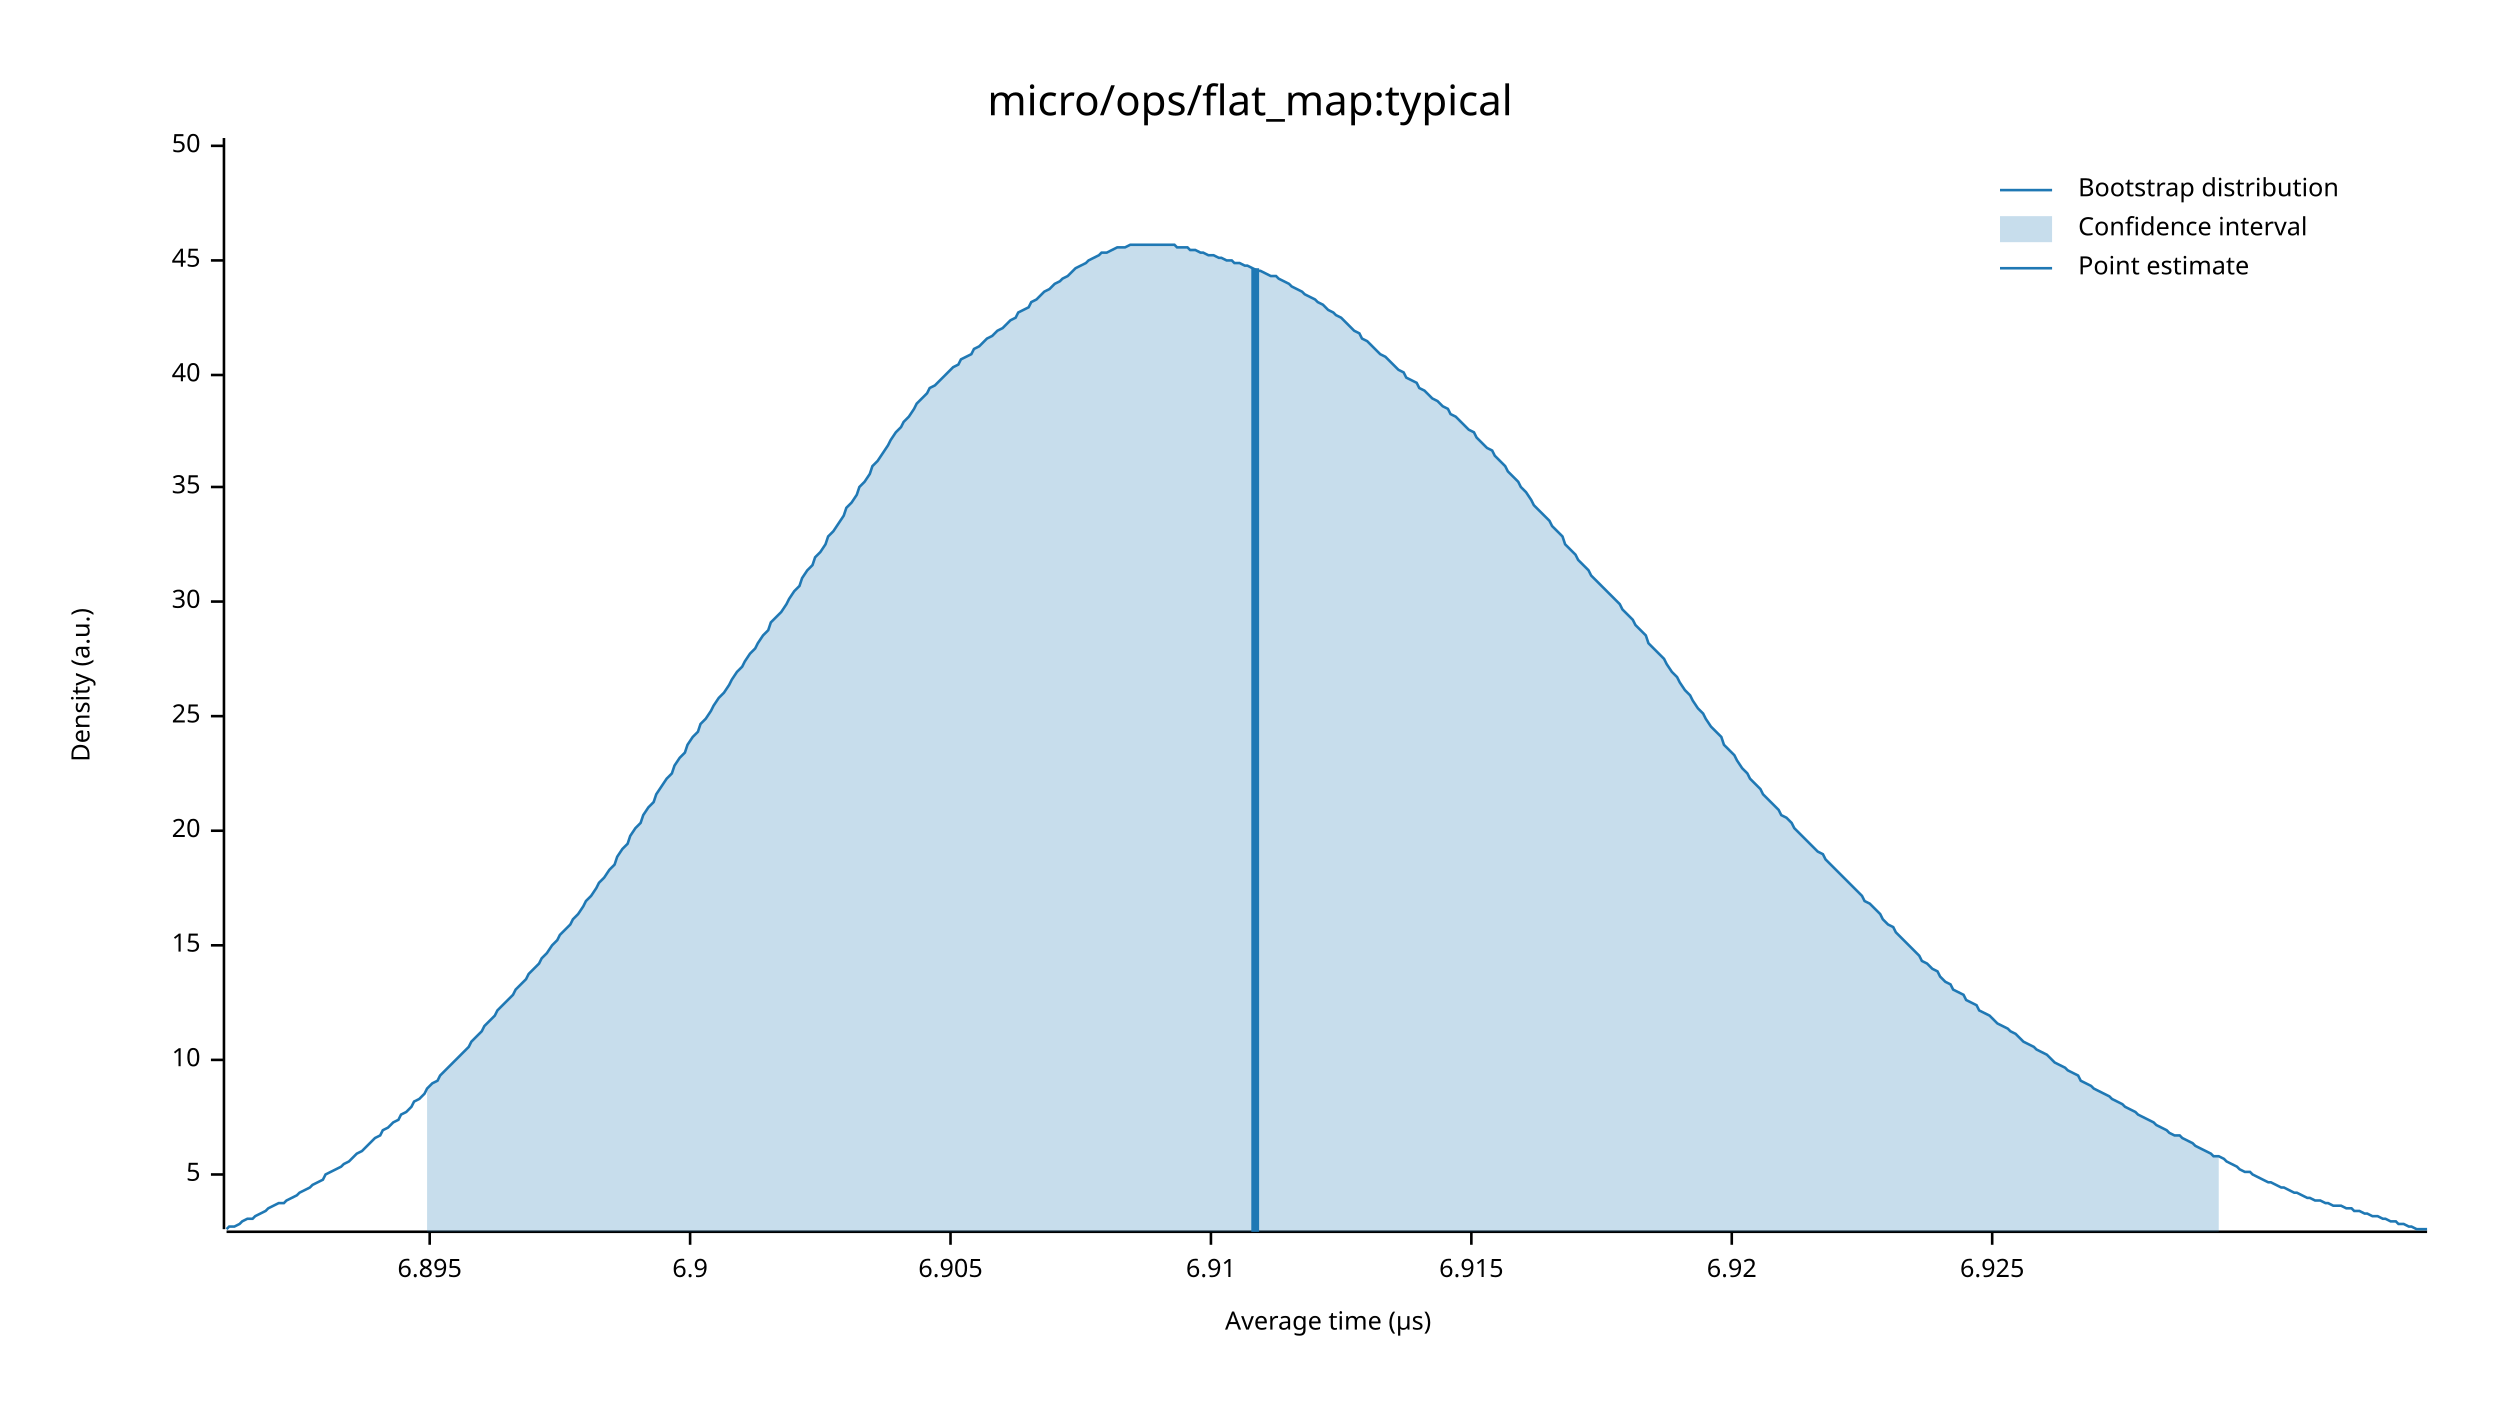
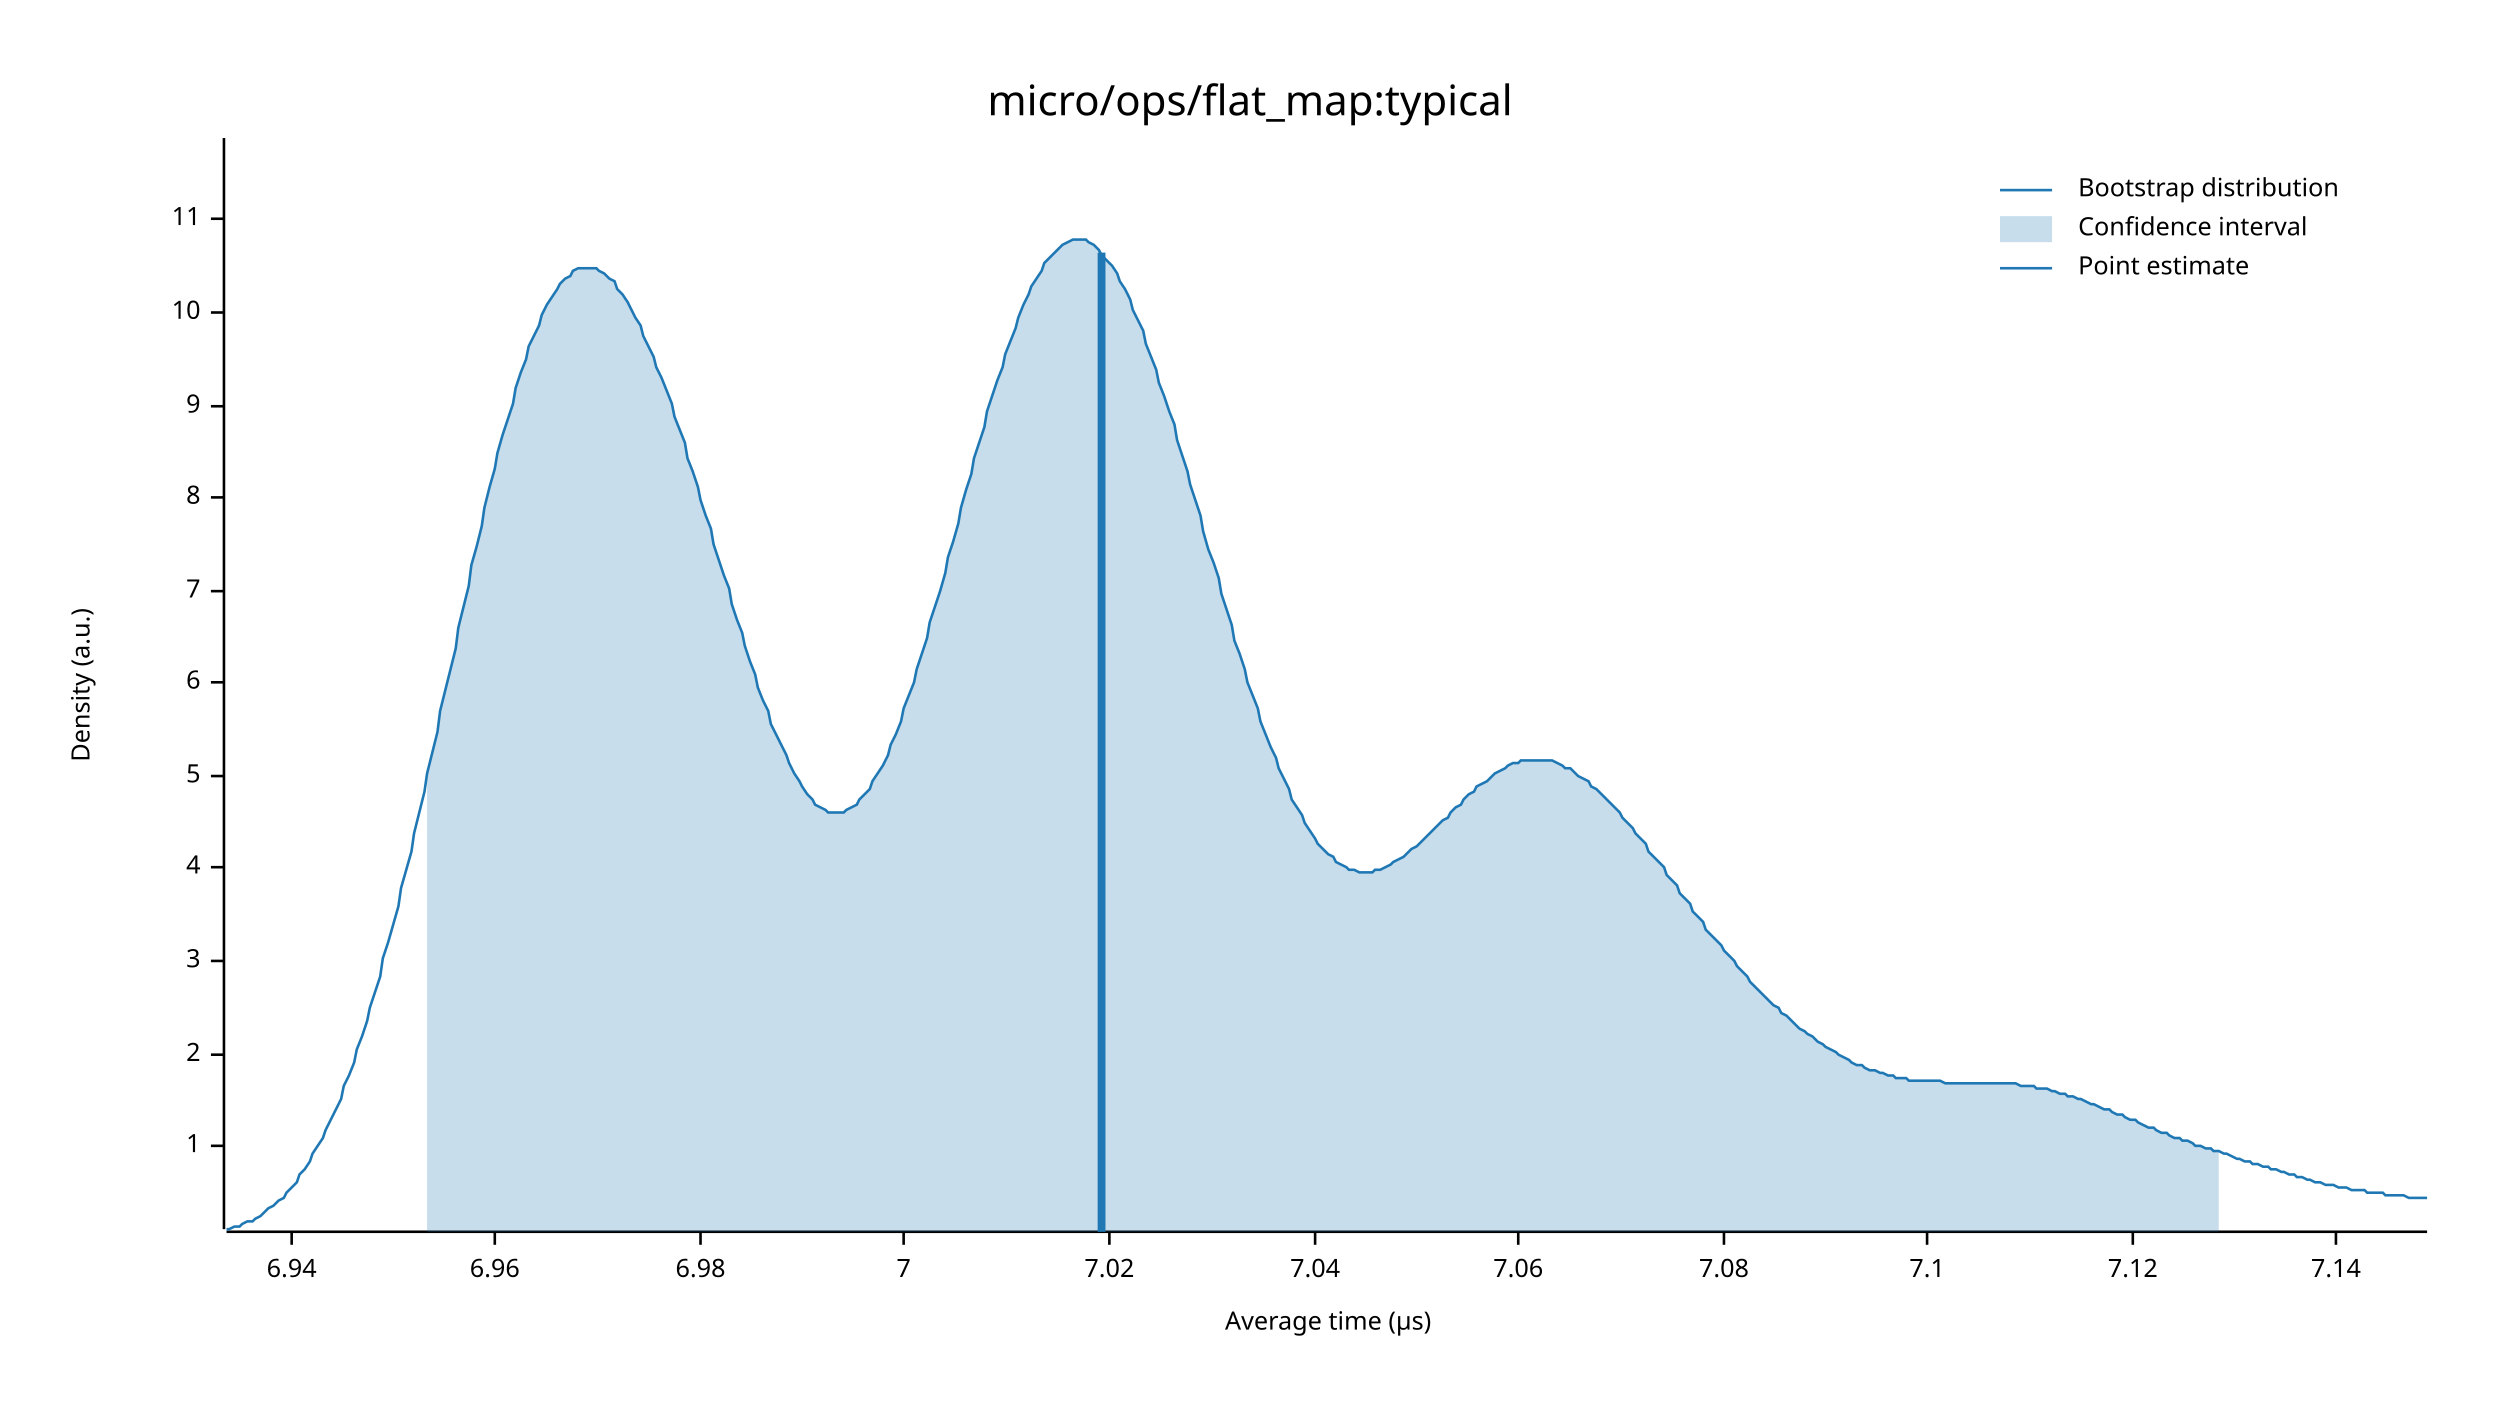
<svg xmlns="http://www.w3.org/2000/svg" width="960" height="540" viewBox="0 0 960 540">
  <text x="480" y="32" dy="0.76em" text-anchor="middle" font-family="sans-serif" font-size="16.129" opacity="1" fill="#000000">
micro/ops/flat_map:typical
</text>
  <text x="27" y="263" dy="0.76em" text-anchor="middle" font-family="sans-serif" font-size="9.677" opacity="1" fill="#000000" transform="rotate(270, 27, 263)">
Density (a.u.)
</text>
  <text x="510" y="513" dy="-0.5ex" text-anchor="middle" font-family="sans-serif" font-size="9.677" opacity="1" fill="#000000">
Average time (µs)
</text>
  <polyline fill="none" opacity="1" stroke="#000000" stroke-width="1" points="86,53 86,472 " />
-   <text x="77" y="451" dy="0.5ex" text-anchor="end" font-family="sans-serif" font-size="9.677" opacity="1" fill="#000000">
+   <text x="77" y="440" dy="0.5ex" text-anchor="end" font-family="sans-serif" font-size="9.677" opacity="1" fill="#000000">
+ 1
+ </text>
+   <polyline fill="none" opacity="1" stroke="#000000" stroke-width="1" points="81,440 86,440 " />
+   <text x="77" y="405" dy="0.5ex" text-anchor="end" font-family="sans-serif" font-size="9.677" opacity="1" fill="#000000">
+ 2
+ </text>
+   <polyline fill="none" opacity="1" stroke="#000000" stroke-width="1" points="81,405 86,405 " />
+   <text x="77" y="369" dy="0.5ex" text-anchor="end" font-family="sans-serif" font-size="9.677" opacity="1" fill="#000000">
+ 3
+ </text>
+   <polyline fill="none" opacity="1" stroke="#000000" stroke-width="1" points="81,369 86,369 " />
+   <text x="77" y="333" dy="0.5ex" text-anchor="end" font-family="sans-serif" font-size="9.677" opacity="1" fill="#000000">
+ 4
+ </text>
+   <polyline fill="none" opacity="1" stroke="#000000" stroke-width="1" points="81,333 86,333 " />
+   <text x="77" y="298" dy="0.5ex" text-anchor="end" font-family="sans-serif" font-size="9.677" opacity="1" fill="#000000">
5
</text>
-   <polyline fill="none" opacity="1" stroke="#000000" stroke-width="1" points="81,451 86,451 " />
-   <text x="77" y="407" dy="0.5ex" text-anchor="end" font-family="sans-serif" font-size="9.677" opacity="1" fill="#000000">
+   <polyline fill="none" opacity="1" stroke="#000000" stroke-width="1" points="81,298 86,298 " />
+   <text x="77" y="262" dy="0.5ex" text-anchor="end" font-family="sans-serif" font-size="9.677" opacity="1" fill="#000000">
+ 6
+ </text>
+   <polyline fill="none" opacity="1" stroke="#000000" stroke-width="1" points="81,262 86,262 " />
+   <text x="77" y="227" dy="0.5ex" text-anchor="end" font-family="sans-serif" font-size="9.677" opacity="1" fill="#000000">
+ 7
+ </text>
+   <polyline fill="none" opacity="1" stroke="#000000" stroke-width="1" points="81,227 86,227 " />
+   <text x="77" y="191" dy="0.5ex" text-anchor="end" font-family="sans-serif" font-size="9.677" opacity="1" fill="#000000">
+ 8
+ </text>
+   <polyline fill="none" opacity="1" stroke="#000000" stroke-width="1" points="81,191 86,191 " />
+   <text x="77" y="156" dy="0.5ex" text-anchor="end" font-family="sans-serif" font-size="9.677" opacity="1" fill="#000000">
+ 9
+ </text>
+   <polyline fill="none" opacity="1" stroke="#000000" stroke-width="1" points="81,156 86,156 " />
+   <text x="77" y="120" dy="0.5ex" text-anchor="end" font-family="sans-serif" font-size="9.677" opacity="1" fill="#000000">
10
</text>
-   <polyline fill="none" opacity="1" stroke="#000000" stroke-width="1" points="81,407 86,407 " />
-   <text x="77" y="363" dy="0.5ex" text-anchor="end" font-family="sans-serif" font-size="9.677" opacity="1" fill="#000000">
- 15
+   <polyline fill="none" opacity="1" stroke="#000000" stroke-width="1" points="81,120 86,120 " />
+   <text x="77" y="84" dy="0.5ex" text-anchor="end" font-family="sans-serif" font-size="9.677" opacity="1" fill="#000000">
+ 11
</text>
-   <polyline fill="none" opacity="1" stroke="#000000" stroke-width="1" points="81,363 86,363 " />
-   <text x="77" y="319" dy="0.5ex" text-anchor="end" font-family="sans-serif" font-size="9.677" opacity="1" fill="#000000">
- 20
+   <polyline fill="none" opacity="1" stroke="#000000" stroke-width="1" points="81,84 86,84 " />
+   <polyline fill="none" opacity="1" stroke="#000000" stroke-width="1" points="87,473 932,473 " />
+   <text x="112" y="483" dy="0.76em" text-anchor="middle" font-family="sans-serif" font-size="9.677" opacity="1" fill="#000000">
+ 6.94
</text>
-   <polyline fill="none" opacity="1" stroke="#000000" stroke-width="1" points="81,319 86,319 " />
-   <text x="77" y="275" dy="0.5ex" text-anchor="end" font-family="sans-serif" font-size="9.677" opacity="1" fill="#000000">
- 25
+   <polyline fill="none" opacity="1" stroke="#000000" stroke-width="1" points="112,473 112,478 " />
+   <text x="190" y="483" dy="0.76em" text-anchor="middle" font-family="sans-serif" font-size="9.677" opacity="1" fill="#000000">
+ 6.96
</text>
-   <polyline fill="none" opacity="1" stroke="#000000" stroke-width="1" points="81,275 86,275 " />
-   <text x="77" y="231" dy="0.5ex" text-anchor="end" font-family="sans-serif" font-size="9.677" opacity="1" fill="#000000">
- 30
+   <polyline fill="none" opacity="1" stroke="#000000" stroke-width="1" points="190,473 190,478 " />
+   <text x="269" y="483" dy="0.76em" text-anchor="middle" font-family="sans-serif" font-size="9.677" opacity="1" fill="#000000">
+ 6.98
</text>
-   <polyline fill="none" opacity="1" stroke="#000000" stroke-width="1" points="81,231 86,231 " />
-   <text x="77" y="187" dy="0.5ex" text-anchor="end" font-family="sans-serif" font-size="9.677" opacity="1" fill="#000000">
- 35
+   <polyline fill="none" opacity="1" stroke="#000000" stroke-width="1" points="269,473 269,478 " />
+   <text x="347" y="483" dy="0.76em" text-anchor="middle" font-family="sans-serif" font-size="9.677" opacity="1" fill="#000000">
+ 7
</text>
-   <polyline fill="none" opacity="1" stroke="#000000" stroke-width="1" points="81,187 86,187 " />
-   <text x="77" y="144" dy="0.5ex" text-anchor="end" font-family="sans-serif" font-size="9.677" opacity="1" fill="#000000">
- 40
+   <polyline fill="none" opacity="1" stroke="#000000" stroke-width="1" points="347,473 347,478 " />
+   <text x="426" y="483" dy="0.76em" text-anchor="middle" font-family="sans-serif" font-size="9.677" opacity="1" fill="#000000">
+ 7.02
</text>
-   <polyline fill="none" opacity="1" stroke="#000000" stroke-width="1" points="81,144 86,144 " />
-   <text x="77" y="100" dy="0.5ex" text-anchor="end" font-family="sans-serif" font-size="9.677" opacity="1" fill="#000000">
- 45
+   <polyline fill="none" opacity="1" stroke="#000000" stroke-width="1" points="426,473 426,478 " />
+   <text x="505" y="483" dy="0.76em" text-anchor="middle" font-family="sans-serif" font-size="9.677" opacity="1" fill="#000000">
+ 7.04
</text>
-   <polyline fill="none" opacity="1" stroke="#000000" stroke-width="1" points="81,100 86,100 " />
-   <text x="77" y="56" dy="0.5ex" text-anchor="end" font-family="sans-serif" font-size="9.677" opacity="1" fill="#000000">
- 50
+   <polyline fill="none" opacity="1" stroke="#000000" stroke-width="1" points="505,473 505,478 " />
+   <text x="583" y="483" dy="0.76em" text-anchor="middle" font-family="sans-serif" font-size="9.677" opacity="1" fill="#000000">
+ 7.06
</text>
-   <polyline fill="none" opacity="1" stroke="#000000" stroke-width="1" points="81,56 86,56 " />
-   <polyline fill="none" opacity="1" stroke="#000000" stroke-width="1" points="87,473 932,473 " />
-   <text x="165" y="483" dy="0.76em" text-anchor="middle" font-family="sans-serif" font-size="9.677" opacity="1" fill="#000000">
- 6.895
+   <polyline fill="none" opacity="1" stroke="#000000" stroke-width="1" points="583,473 583,478 " />
+   <text x="662" y="483" dy="0.76em" text-anchor="middle" font-family="sans-serif" font-size="9.677" opacity="1" fill="#000000">
+ 7.08
</text>
-   <polyline fill="none" opacity="1" stroke="#000000" stroke-width="1" points="165,473 165,478 " />
-   <text x="265" y="483" dy="0.76em" text-anchor="middle" font-family="sans-serif" font-size="9.677" opacity="1" fill="#000000">
- 6.9
+   <polyline fill="none" opacity="1" stroke="#000000" stroke-width="1" points="662,473 662,478 " />
+   <text x="740" y="483" dy="0.76em" text-anchor="middle" font-family="sans-serif" font-size="9.677" opacity="1" fill="#000000">
+ 7.1
</text>
-   <polyline fill="none" opacity="1" stroke="#000000" stroke-width="1" points="265,473 265,478 " />
-   <text x="365" y="483" dy="0.76em" text-anchor="middle" font-family="sans-serif" font-size="9.677" opacity="1" fill="#000000">
- 6.905
+   <polyline fill="none" opacity="1" stroke="#000000" stroke-width="1" points="740,473 740,478 " />
+   <text x="819" y="483" dy="0.76em" text-anchor="middle" font-family="sans-serif" font-size="9.677" opacity="1" fill="#000000">
+ 7.12
</text>
-   <polyline fill="none" opacity="1" stroke="#000000" stroke-width="1" points="365,473 365,478 " />
-   <text x="465" y="483" dy="0.76em" text-anchor="middle" font-family="sans-serif" font-size="9.677" opacity="1" fill="#000000">
- 6.91
+   <polyline fill="none" opacity="1" stroke="#000000" stroke-width="1" points="819,473 819,478 " />
+   <text x="897" y="483" dy="0.76em" text-anchor="middle" font-family="sans-serif" font-size="9.677" opacity="1" fill="#000000">
+ 7.14
</text>
-   <polyline fill="none" opacity="1" stroke="#000000" stroke-width="1" points="465,473 465,478 " />
-   <text x="565" y="483" dy="0.76em" text-anchor="middle" font-family="sans-serif" font-size="9.677" opacity="1" fill="#000000">
- 6.915
- </text>
-   <polyline fill="none" opacity="1" stroke="#000000" stroke-width="1" points="565,473 565,478 " />
-   <text x="665" y="483" dy="0.76em" text-anchor="middle" font-family="sans-serif" font-size="9.677" opacity="1" fill="#000000">
- 6.92
- </text>
-   <polyline fill="none" opacity="1" stroke="#000000" stroke-width="1" points="665,473 665,478 " />
-   <text x="765" y="483" dy="0.76em" text-anchor="middle" font-family="sans-serif" font-size="9.677" opacity="1" fill="#000000">
- 6.925
- </text>
-   <polyline fill="none" opacity="1" stroke="#000000" stroke-width="1" points="765,473 765,478 " />
-   <polyline fill="none" opacity="1" stroke="#1F78B4" stroke-width="1" points="87,472 88,471 90,471 92,470 93,469 95,468 97,468 98,467 100,466 102,465 103,464 105,463 107,462 109,462 110,461 112,460 114,459 115,458 117,457 119,456 120,455 122,454 124,453 125,451 127,450 129,449 131,448 132,447 134,446 136,444 137,443 139,442 141,440 142,439 144,437 146,436 147,434 149,433 151,431 153,430 154,428 156,427 158,425 159,423 161,422 163,420 164,418 166,416 168,415 169,413 171,411 173,409 175,407 176,406 178,404 180,402 181,400 183,398 185,396 186,394 188,392 190,390 191,388 193,386 195,384 197,382 198,380 200,378 202,376 203,374 205,372 207,370 208,368 210,366 212,363 214,361 215,359 217,357 219,355 220,353 222,351 224,348 225,346 227,344 229,341 230,339 232,337 234,334 236,332 237,329 239,326 241,324 242,321 244,318 246,316 247,313 249,310 251,308 252,305 254,302 256,299 258,297 259,294 261,291 263,289 264,286 266,283 268,281 269,278 271,276 273,273 274,271 276,268 278,266 280,263 281,261 283,258 285,256 286,254 288,251 290,249 291,247 293,244 295,242 296,239 298,237 300,235 302,232 303,230 305,227 307,225 308,222 310,219 312,217 313,214 315,212 317,209 318,206 320,204 322,201 324,198 325,195 327,193 329,190 330,187 332,185 334,182 335,179 337,177 339,174 341,171 342,169 344,166 346,164 347,162 349,160 351,157 352,155 354,153 356,151 357,149 359,148 361,146 363,144 364,143 366,141 368,140 369,138 371,137 373,136 374,134 376,133 378,131 379,130 381,129 383,127 385,126 386,125 388,123 390,122 391,120 393,119 395,118 396,116 398,115 400,113 401,112 403,111 405,109 407,108 408,107 410,106 412,104 413,103 415,102 417,101 418,100 420,99 422,98 423,97 425,97 427,96 429,95 430,95 432,95 434,94 435,94 437,94 439,94 440,94 442,94 444,94 445,94 447,94 449,94 451,94 452,95 454,95 456,95 457,96 459,96 461,97 462,97 464,98 466,98 468,99 469,99 471,100 473,100 474,101 476,101 478,102 479,102 481,103 483,104 484,104 486,105 488,106 490,106 491,107 493,108 495,109 496,110 498,111 500,112 501,113 503,114 505,115 506,116 508,117 510,119 512,120 513,121 515,122 517,124 518,125 520,127 522,128 523,130 525,131 527,133 528,134 530,136 532,137 534,139 535,140 537,142 539,143 540,145 542,146 544,147 545,149 547,150 549,152 550,153 552,154 554,156 556,157 557,159 559,160 561,162 562,163 564,165 566,166 567,168 569,170 571,172 573,173 574,175 576,177 578,179 579,181 581,183 583,185 584,187 586,189 588,192 589,194 591,196 593,198 595,200 596,202 598,204 600,206 601,209 603,211 605,213 606,215 608,217 610,219 611,221 613,223 615,225 617,227 618,228 620,230 622,232 623,234 625,236 627,238 628,240 630,242 632,244 633,247 635,249 637,251 639,253 640,255 642,258 644,260 645,262 647,265 649,267 650,269 652,272 654,274 655,276 657,279 659,281 661,283 662,286 664,288 666,290 667,292 669,295 671,297 672,299 674,301 676,303 677,305 679,307 681,309 683,311 684,313 686,314 688,316 689,318 691,320 693,322 694,323 696,325 698,327 700,328 701,330 703,332 705,334 706,335 708,337 710,339 711,340 713,342 715,344 716,346 718,347 720,349 722,351 723,353 725,355 727,356 728,358 730,360 732,362 733,363 735,365 737,367 738,369 740,370 742,372 744,373 745,375 747,377 749,378 750,380 752,381 754,382 755,384 757,385 759,386 760,388 762,389 764,390 766,392 767,393 769,394 771,395 772,396 774,397 776,399 777,400 779,401 781,402 782,403 784,404 786,405 788,407 789,408 791,409 793,410 794,411 796,412 798,413 799,415 801,416 803,417 804,418 806,419 808,420 810,421 811,422 813,423 815,424 816,425 818,426 820,427 821,428 823,429 825,430 827,431 828,432 830,433 832,434 833,435 835,436 837,436 838,437 840,438 842,439 843,440 845,441 847,442 849,443 850,444 852,444 854,445 855,446 857,447 859,448 860,449 862,450 864,450 865,451 867,452 869,453 871,454 872,454 874,455 876,456 877,456 879,457 881,458 882,458 884,459 886,460 887,460 889,461 891,461 893,462 894,462 896,463 898,463 899,463 901,464 903,464 904,465 906,465 908,466 909,466 911,467 913,467 915,468 916,468 918,469 920,469 921,470 923,470 925,471 926,471 928,472 930,472 932,472 " />
-   <polygon opacity="0.25" fill="#1F78B4" points="164,418 166,416 168,415 169,413 171,411 173,409 175,407 176,406 178,404 180,402 181,400 183,398 185,396 186,394 188,392 190,390 191,388 193,386 195,384 197,382 198,380 200,378 202,376 203,374 205,372 207,370 208,368 210,366 212,363 214,361 215,359 217,357 219,355 220,353 222,351 224,348 225,346 227,344 229,341 230,339 232,337 234,334 236,332 237,329 239,326 241,324 242,321 244,318 246,316 247,313 249,310 251,308 252,305 254,302 256,299 258,297 259,294 261,291 263,289 264,286 266,283 268,281 269,278 271,276 273,273 274,271 276,268 278,266 280,263 281,261 283,258 285,256 286,254 288,251 290,249 291,247 293,244 295,242 296,239 298,237 300,235 302,232 303,230 305,227 307,225 308,222 310,219 312,217 313,214 315,212 317,209 318,206 320,204 322,201 324,198 325,195 327,193 329,190 330,187 332,185 334,182 335,179 337,177 339,174 341,171 342,169 344,166 346,164 347,162 349,160 351,157 352,155 354,153 356,151 357,149 359,148 361,146 363,144 364,143 366,141 368,140 369,138 371,137 373,136 374,134 376,133 378,131 379,130 381,129 383,127 385,126 386,125 388,123 390,122 391,120 393,119 395,118 396,116 398,115 400,113 401,112 403,111 405,109 407,108 408,107 410,106 412,104 413,103 415,102 417,101 418,100 420,99 422,98 423,97 425,97 427,96 429,95 430,95 432,95 434,94 435,94 437,94 439,94 440,94 442,94 444,94 445,94 447,94 449,94 451,94 452,95 454,95 456,95 457,96 459,96 461,97 462,97 464,98 466,98 468,99 469,99 471,100 473,100 474,101 476,101 478,102 479,102 481,103 483,104 484,104 486,105 488,106 490,106 491,107 493,108 495,109 496,110 498,111 500,112 501,113 503,114 505,115 506,116 508,117 510,119 512,120 513,121 515,122 517,124 518,125 520,127 522,128 523,130 525,131 527,133 528,134 530,136 532,137 534,139 535,140 537,142 539,143 540,145 542,146 544,147 545,149 547,150 549,152 550,153 552,154 554,156 556,157 557,159 559,160 561,162 562,163 564,165 566,166 567,168 569,170 571,172 573,173 574,175 576,177 578,179 579,181 581,183 583,185 584,187 586,189 588,192 589,194 591,196 593,198 595,200 596,202 598,204 600,206 601,209 603,211 605,213 606,215 608,217 610,219 611,221 613,223 615,225 617,227 618,228 620,230 622,232 623,234 625,236 627,238 628,240 630,242 632,244 633,247 635,249 637,251 639,253 640,255 642,258 644,260 645,262 647,265 649,267 650,269 652,272 654,274 655,276 657,279 659,281 661,283 662,286 664,288 666,290 667,292 669,295 671,297 672,299 674,301 676,303 677,305 679,307 681,309 683,311 684,313 686,314 688,316 689,318 691,320 693,322 694,323 696,325 698,327 700,328 701,330 703,332 705,334 706,335 708,337 710,339 711,340 713,342 715,344 716,346 718,347 720,349 722,351 723,353 725,355 727,356 728,358 730,360 732,362 733,363 735,365 737,367 738,369 740,370 742,372 744,373 745,375 747,377 749,378 750,380 752,381 754,382 755,384 757,385 759,386 760,388 762,389 764,390 766,392 767,393 769,394 771,395 772,396 774,397 776,399 777,400 779,401 781,402 782,403 784,404 786,405 788,407 789,408 791,409 793,410 794,411 796,412 798,413 799,415 801,416 803,417 804,418 806,419 808,420 810,421 811,422 813,423 815,424 816,425 818,426 820,427 821,428 823,429 825,430 827,431 828,432 830,433 832,434 833,435 835,436 837,436 838,437 840,438 842,439 843,440 845,441 847,442 849,443 850,444 852,444 852,473 164,473 " />
-   <polyline fill="none" opacity="1" stroke="#1F78B4" stroke-width="3" points="482,473 482,103 " />
+   <polyline fill="none" opacity="1" stroke="#000000" stroke-width="1" points="897,473 897,478 " />
+   <polyline fill="none" opacity="1" stroke="#1F78B4" stroke-width="1" points="87,472 88,472 90,471 92,471 93,470 95,469 97,469 98,468 100,467 102,465 103,464 105,463 107,461 109,460 110,458 112,456 114,454 115,451 117,449 119,446 120,443 122,440 124,437 125,434 127,430 129,426 131,422 132,417 134,413 136,408 137,403 139,398 141,392 142,387 144,381 146,375 147,368 149,362 151,355 153,348 154,341 156,334 158,327 159,320 161,312 163,304 164,297 166,289 168,281 169,273 171,265 173,257 175,249 176,241 178,233 180,225 181,217 183,210 185,202 186,195 188,187 190,180 191,174 193,167 195,161 197,155 198,149 200,143 202,138 203,133 205,129 207,125 208,121 210,117 212,114 214,111 215,109 217,107 219,106 220,104 222,103 224,103 225,103 227,103 229,103 230,104 232,105 234,107 236,108 237,111 239,113 241,116 242,118 244,122 246,125 247,129 249,133 251,137 252,141 254,145 256,150 258,155 259,160 261,165 263,170 264,176 266,181 268,187 269,192 271,198 273,203 274,209 276,215 278,221 280,226 281,232 283,238 285,243 286,248 288,254 290,259 291,264 293,269 295,273 296,278 298,282 300,286 302,290 303,293 305,297 307,300 308,302 310,305 312,307 313,309 315,310 317,311 318,312 320,312 322,312 324,312 325,311 327,310 329,309 330,307 332,305 334,303 335,300 337,297 339,294 341,290 342,286 344,282 346,277 347,272 349,267 351,262 352,257 354,251 356,245 357,239 359,233 361,227 363,220 364,214 366,208 368,201 369,195 371,188 373,182 374,176 376,170 378,164 379,158 381,152 383,146 385,141 386,136 388,131 390,126 391,122 393,117 395,113 396,110 398,107 400,104 401,101 403,99 405,97 407,95 408,94 410,93 412,92 413,92 415,92 417,92 418,93 420,94 422,96 423,98 425,100 427,102 429,105 430,108 432,111 434,115 435,119 437,123 439,127 440,132 442,137 444,142 445,147 447,152 449,158 451,163 452,169 454,175 456,181 457,186 459,192 461,198 462,204 464,211 466,216 468,222 469,228 471,234 473,240 474,246 476,251 478,257 479,262 481,267 483,272 484,277 486,282 488,287 490,291 491,295 493,299 495,303 496,307 498,310 500,313 501,316 503,319 505,322 506,324 508,326 510,328 512,329 513,331 515,332 517,333 518,334 520,334 522,335 523,335 525,335 527,335 528,334 530,334 532,333 534,332 535,331 537,330 539,329 540,328 542,326 544,325 545,324 547,322 549,320 550,319 552,317 554,315 556,314 557,312 559,310 561,309 562,307 564,305 566,304 567,302 569,301 571,300 573,298 574,297 576,296 578,295 579,294 581,293 583,293 584,292 586,292 588,292 589,292 591,292 593,292 595,292 596,292 598,293 600,294 601,295 603,295 605,297 606,298 608,299 610,300 611,302 613,303 615,305 617,307 618,308 620,310 622,312 623,314 625,316 627,318 628,320 630,322 632,324 633,327 635,329 637,331 639,333 640,336 642,338 644,340 645,343 647,345 649,347 650,350 652,352 654,354 655,357 657,359 659,361 661,363 662,365 664,367 666,369 667,371 669,373 671,375 672,377 674,379 676,381 677,382 679,384 681,386 683,387 684,389 686,390 688,392 689,393 691,395 693,396 694,397 696,398 698,400 700,401 701,402 703,403 705,404 706,405 708,406 710,407 711,408 713,409 715,409 716,410 718,411 720,411 722,412 723,412 725,413 727,413 728,414 730,414 732,414 733,415 735,415 737,415 738,415 740,415 742,415 744,415 745,415 747,416 749,416 750,416 752,416 754,416 755,416 757,416 759,416 760,416 762,416 764,416 766,416 767,416 769,416 771,416 772,416 774,416 776,417 777,417 779,417 781,417 782,418 784,418 786,418 788,419 789,419 791,420 793,420 794,421 796,421 798,422 799,422 801,423 803,424 804,424 806,425 808,426 810,426 811,427 813,428 815,428 816,429 818,430 820,430 821,431 823,432 825,433 827,433 828,434 830,435 832,435 833,436 835,437 837,437 838,438 840,438 842,439 843,440 845,440 847,441 849,441 850,442 852,442 854,443 855,443 857,444 859,445 860,445 862,446 864,446 865,447 867,447 869,448 871,448 872,449 874,449 876,450 877,450 879,451 881,451 882,452 884,452 886,453 887,453 889,454 891,454 893,455 894,455 896,455 898,456 899,456 901,456 903,457 904,457 906,457 908,457 909,458 911,458 913,458 915,458 916,459 918,459 920,459 921,459 923,459 925,460 926,460 928,460 930,460 932,460 " />
+   <polygon opacity="0.25" fill="#1F78B4" points="164,297 166,289 168,281 169,273 171,265 173,257 175,249 176,241 178,233 180,225 181,217 183,210 185,202 186,195 188,187 190,180 191,174 193,167 195,161 197,155 198,149 200,143 202,138 203,133 205,129 207,125 208,121 210,117 212,114 214,111 215,109 217,107 219,106 220,104 222,103 224,103 225,103 227,103 229,103 230,104 232,105 234,107 236,108 237,111 239,113 241,116 242,118 244,122 246,125 247,129 249,133 251,137 252,141 254,145 256,150 258,155 259,160 261,165 263,170 264,176 266,181 268,187 269,192 271,198 273,203 274,209 276,215 278,221 280,226 281,232 283,238 285,243 286,248 288,254 290,259 291,264 293,269 295,273 296,278 298,282 300,286 302,290 303,293 305,297 307,300 308,302 310,305 312,307 313,309 315,310 317,311 318,312 320,312 322,312 324,312 325,311 327,310 329,309 330,307 332,305 334,303 335,300 337,297 339,294 341,290 342,286 344,282 346,277 347,272 349,267 351,262 352,257 354,251 356,245 357,239 359,233 361,227 363,220 364,214 366,208 368,201 369,195 371,188 373,182 374,176 376,170 378,164 379,158 381,152 383,146 385,141 386,136 388,131 390,126 391,122 393,117 395,113 396,110 398,107 400,104 401,101 403,99 405,97 407,95 408,94 410,93 412,92 413,92 415,92 417,92 418,93 420,94 422,96 423,98 425,100 427,102 429,105 430,108 432,111 434,115 435,119 437,123 439,127 440,132 442,137 444,142 445,147 447,152 449,158 451,163 452,169 454,175 456,181 457,186 459,192 461,198 462,204 464,211 466,216 468,222 469,228 471,234 473,240 474,246 476,251 478,257 479,262 481,267 483,272 484,277 486,282 488,287 490,291 491,295 493,299 495,303 496,307 498,310 500,313 501,316 503,319 505,322 506,324 508,326 510,328 512,329 513,331 515,332 517,333 518,334 520,334 522,335 523,335 525,335 527,335 528,334 530,334 532,333 534,332 535,331 537,330 539,329 540,328 542,326 544,325 545,324 547,322 549,320 550,319 552,317 554,315 556,314 557,312 559,310 561,309 562,307 564,305 566,304 567,302 569,301 571,300 573,298 574,297 576,296 578,295 579,294 581,293 583,293 584,292 586,292 588,292 589,292 591,292 593,292 595,292 596,292 598,293 600,294 601,295 603,295 605,297 606,298 608,299 610,300 611,302 613,303 615,305 617,307 618,308 620,310 622,312 623,314 625,316 627,318 628,320 630,322 632,324 633,327 635,329 637,331 639,333 640,336 642,338 644,340 645,343 647,345 649,347 650,350 652,352 654,354 655,357 657,359 659,361 661,363 662,365 664,367 666,369 667,371 669,373 671,375 672,377 674,379 676,381 677,382 679,384 681,386 683,387 684,389 686,390 688,392 689,393 691,395 693,396 694,397 696,398 698,400 700,401 701,402 703,403 705,404 706,405 708,406 710,407 711,408 713,409 715,409 716,410 718,411 720,411 722,412 723,412 725,413 727,413 728,414 730,414 732,414 733,415 735,415 737,415 738,415 740,415 742,415 744,415 745,415 747,416 749,416 750,416 752,416 754,416 755,416 757,416 759,416 760,416 762,416 764,416 766,416 767,416 769,416 771,416 772,416 774,416 776,417 777,417 779,417 781,417 782,418 784,418 786,418 788,419 789,419 791,420 793,420 794,421 796,421 798,422 799,422 801,423 803,424 804,424 806,425 808,426 810,426 811,427 813,428 815,428 816,429 818,430 820,430 821,431 823,432 825,433 827,433 828,434 830,435 832,435 833,436 835,437 837,437 838,438 840,438 842,439 843,440 845,440 847,441 849,441 850,442 852,442 852,473 164,473 " />
+   <polyline fill="none" opacity="1" stroke="#1F78B4" stroke-width="3" points="423,473 423,97 " />
  <text x="798" y="68" dy="0.76em" text-anchor="start" font-family="sans-serif" font-size="9.677" opacity="1" fill="#000000">
Bootstrap distribution
</text>
  <text x="798" y="83" dy="0.76em" text-anchor="start" font-family="sans-serif" font-size="9.677" opacity="1" fill="#000000">
Confidence interval
</text>
  <text x="798" y="98" dy="0.76em" text-anchor="start" font-family="sans-serif" font-size="9.677" opacity="1" fill="#000000">
Point estimate
</text>
  <polyline fill="none" opacity="1" stroke="#1F78B4" stroke-width="1" points="768,73 788,73 " />
  <rect x="768" y="83" width="20" height="10" opacity="0.25" fill="#1F78B4" stroke="none" />
  <polyline fill="none" opacity="1" stroke="#1F78B4" stroke-width="1" points="768,103 788,103 " />
</svg>
